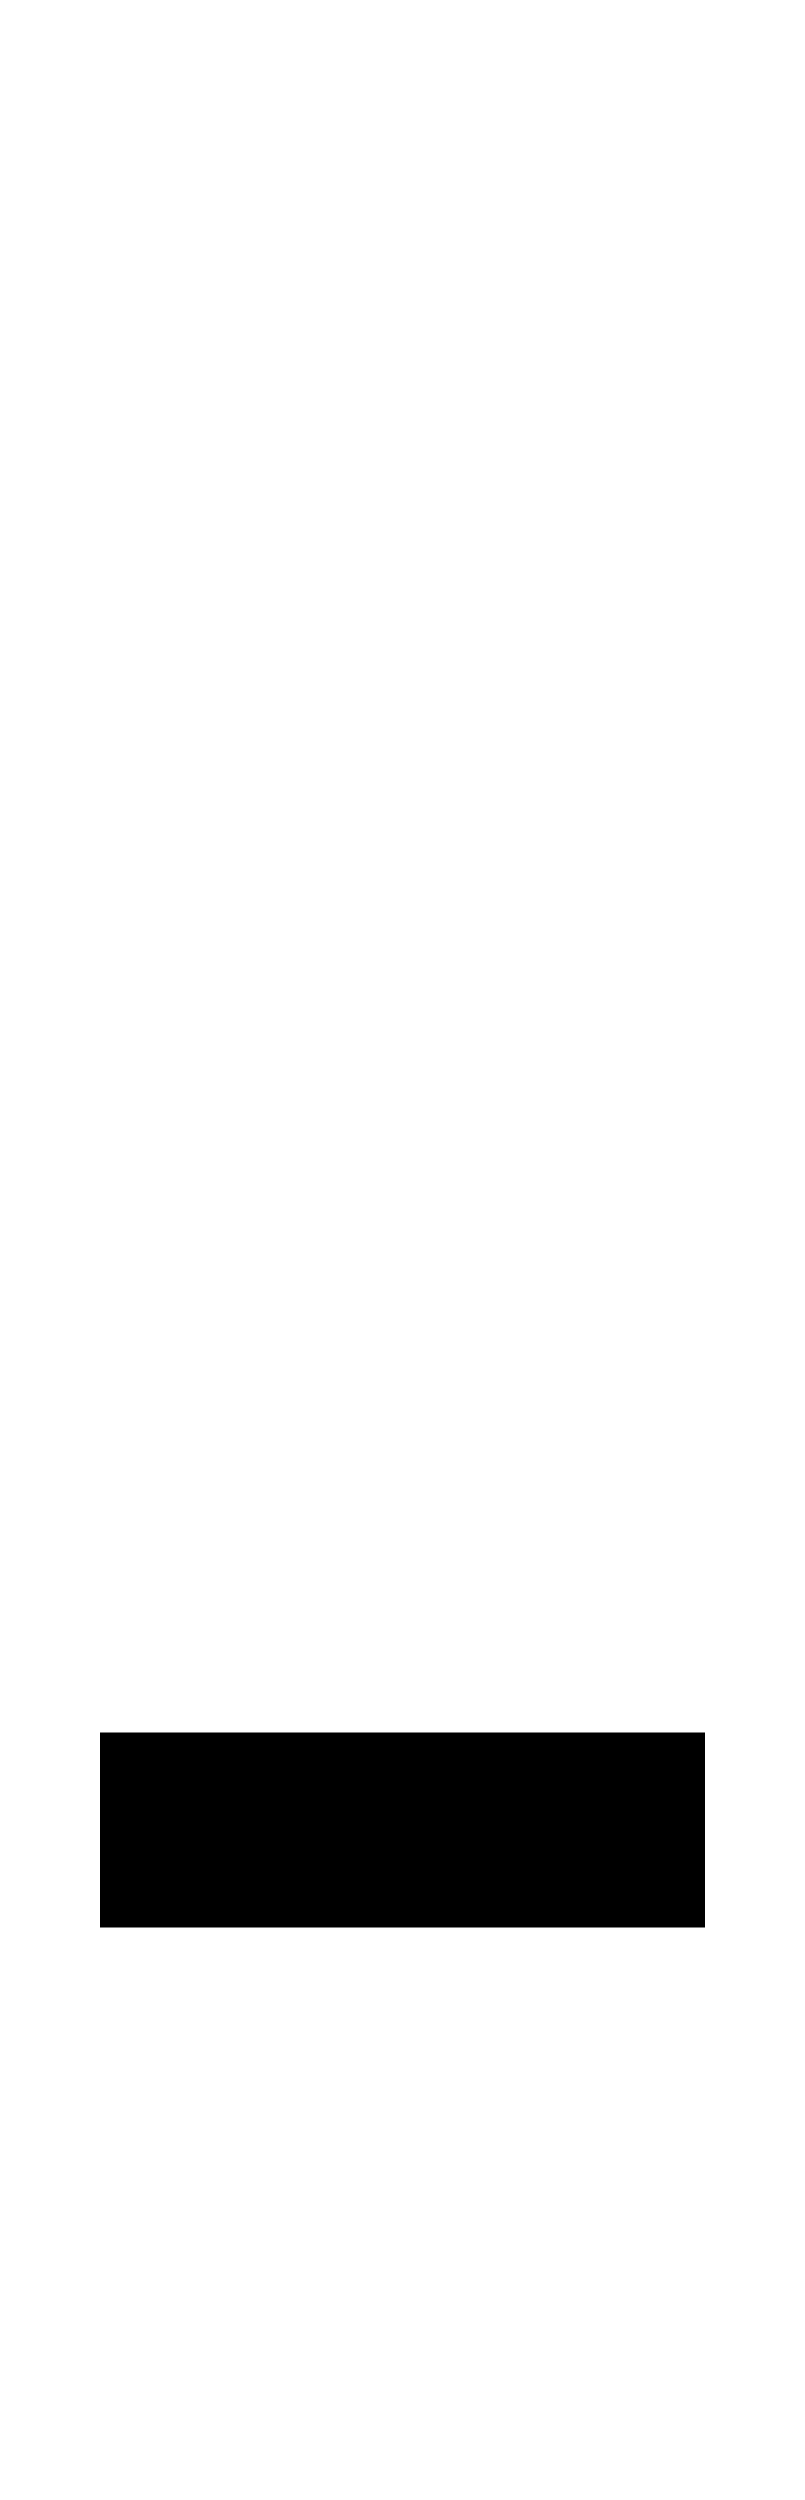
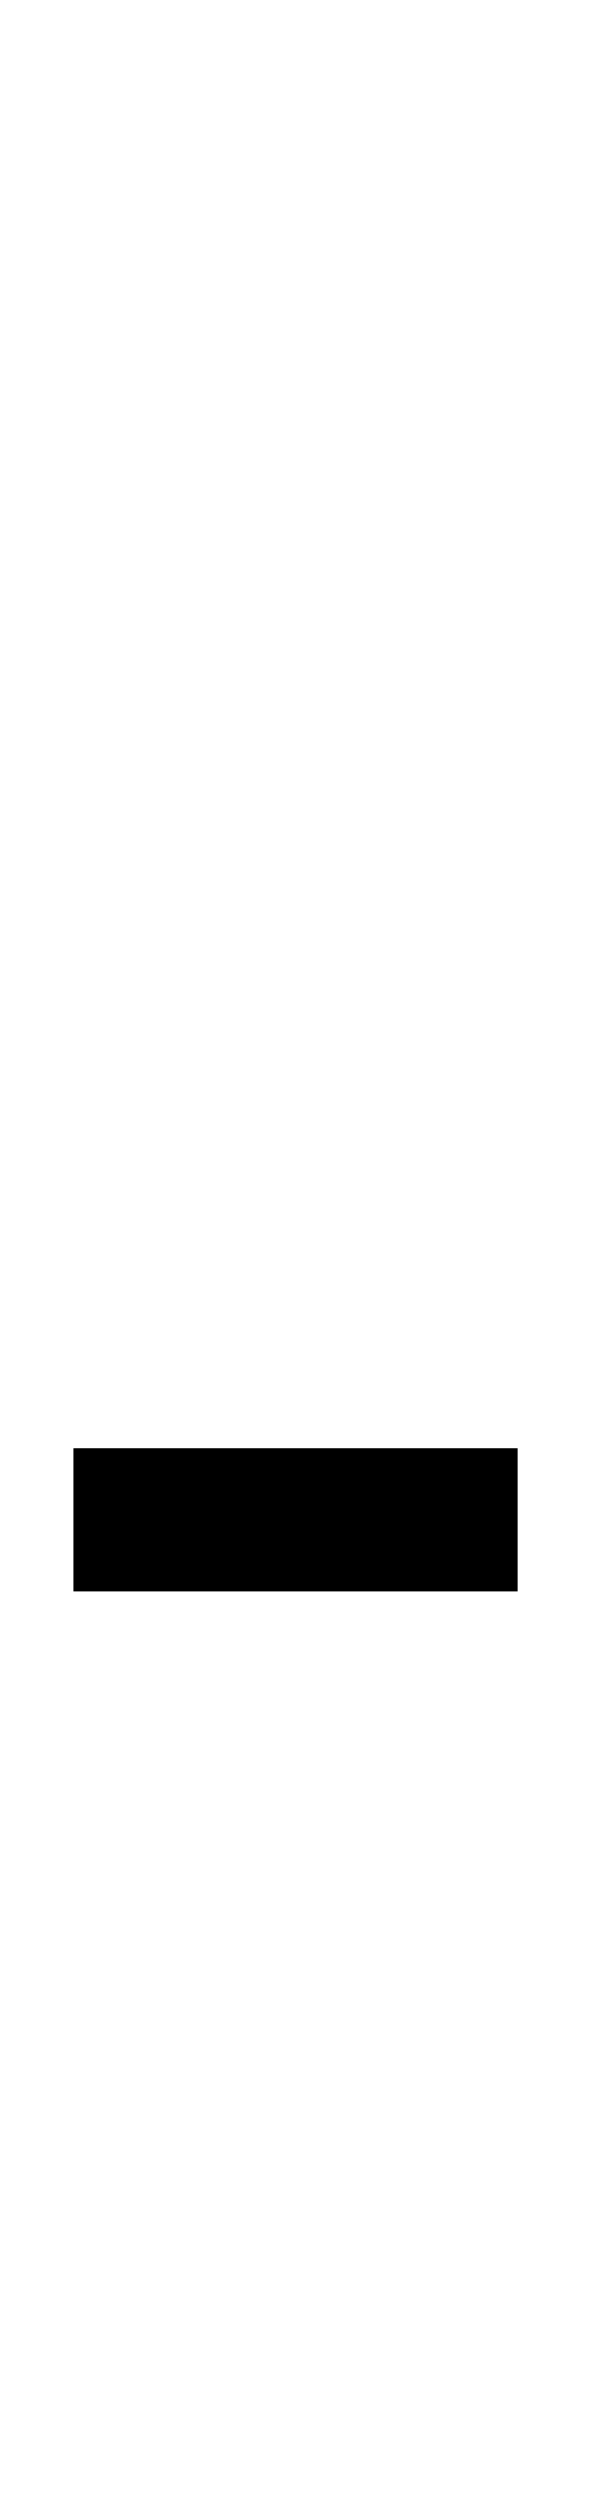
- <svg xmlns="http://www.w3.org/2000/svg" viewBox="0 0 322 1000">
-   <path d="M40,771V693H282V771Z" />
+ <svg xmlns="http://www.w3.org/2000/svg" viewBox="0 -320 322 1362">
+   <path d="M40,547V469H282V547Z" />
</svg>
